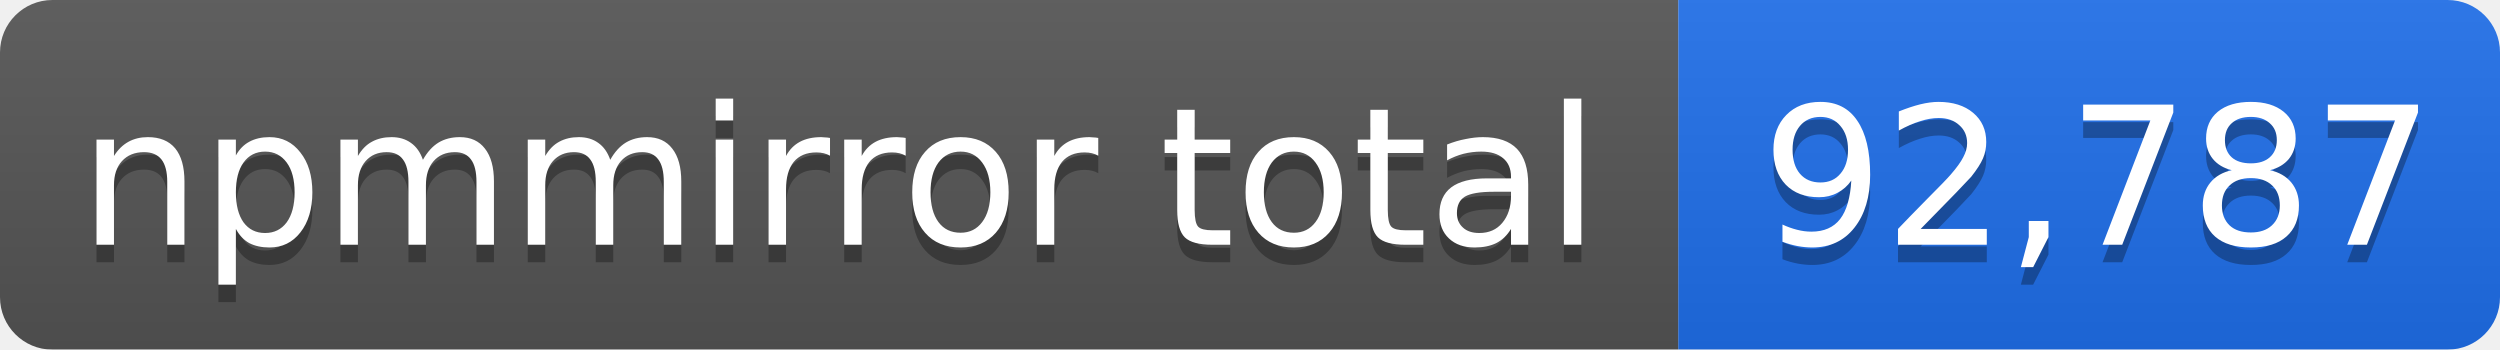
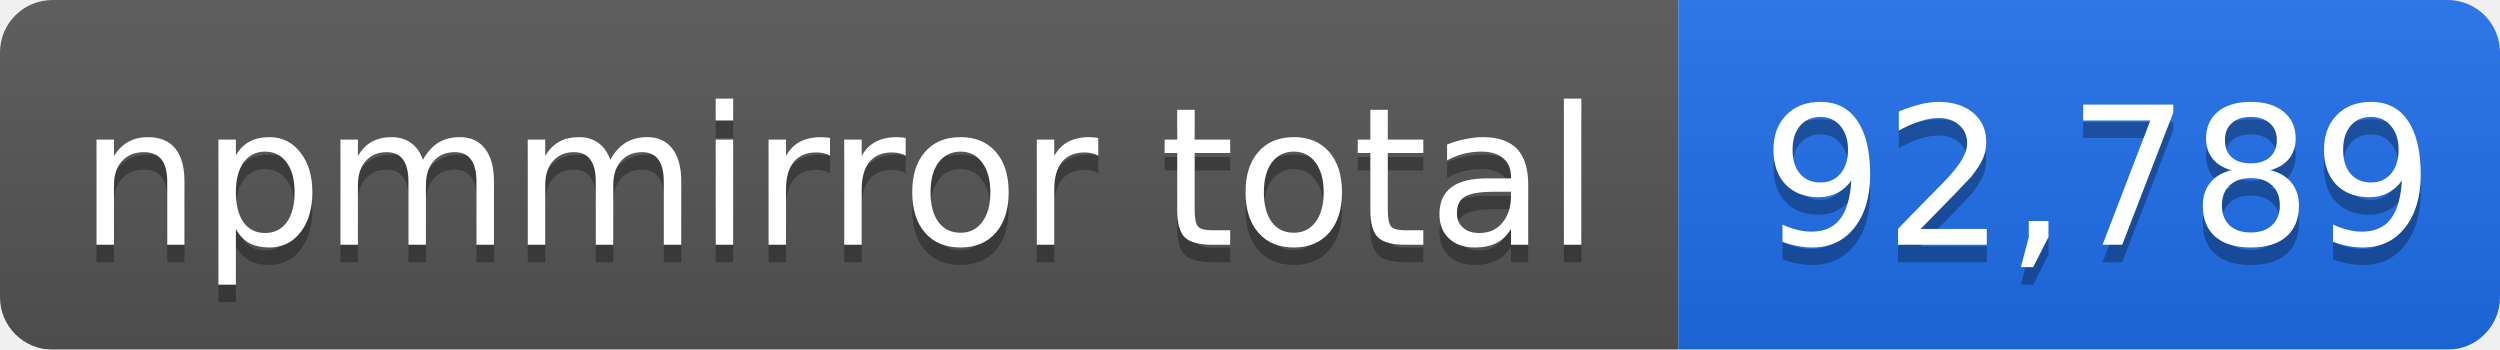
- <svg xmlns="http://www.w3.org/2000/svg" width="143" height="20" role="img" aria-label="npmmirror total: 92,787">
+ <svg xmlns="http://www.w3.org/2000/svg" width="143" height="20" role="img" aria-label="npmmirror total: 92,789">
  <linearGradient id="s" x2="0" y2="100%">
    <stop offset="0" stop-color="#bbb" stop-opacity=".1" />
    <stop offset="1" stop-opacity=".1" />
  </linearGradient>
  <mask id="m">
    <rect width="143" height="20" rx="3" fill="#fff" />
  </mask>
  <g mask="url(#m)">
    <rect width="96" height="20" fill="#555" />
    <rect x="96" width="47" height="20" fill="#1f6feb" />
    <rect width="143" height="20" fill="url(#s)" />
  </g>
  <g fill="#fff" text-anchor="middle" font-family="Verdana,Geneva,DejaVu Sans,sans-serif" font-size="11">
    <text x="48" y="15" fill="#010101" fill-opacity=".3">npmmirror total</text>
    <text x="48" y="14">npmmirror total</text>
-     <text x="120" y="15" fill="#010101" fill-opacity=".3">92,787</text>
-     <text x="120" y="14">92,787</text>
+     <text x="120" y="15" fill="#010101" fill-opacity=".3">92,789</text>
+     <text x="120" y="14">92,789</text>
  </g>
</svg>
